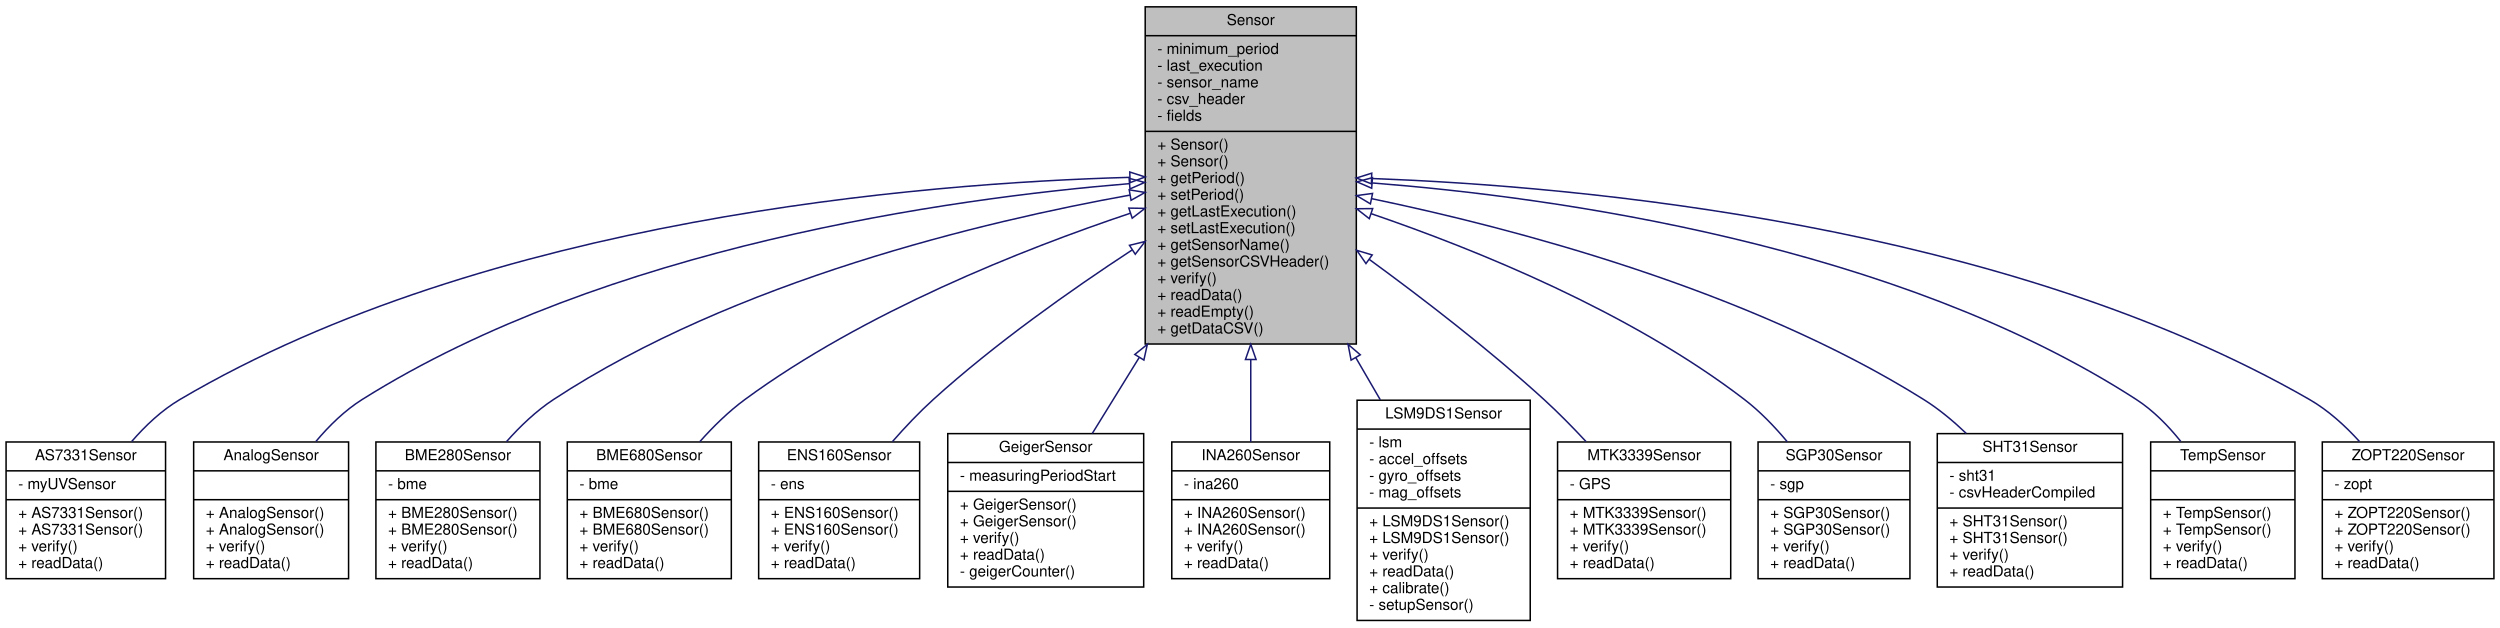
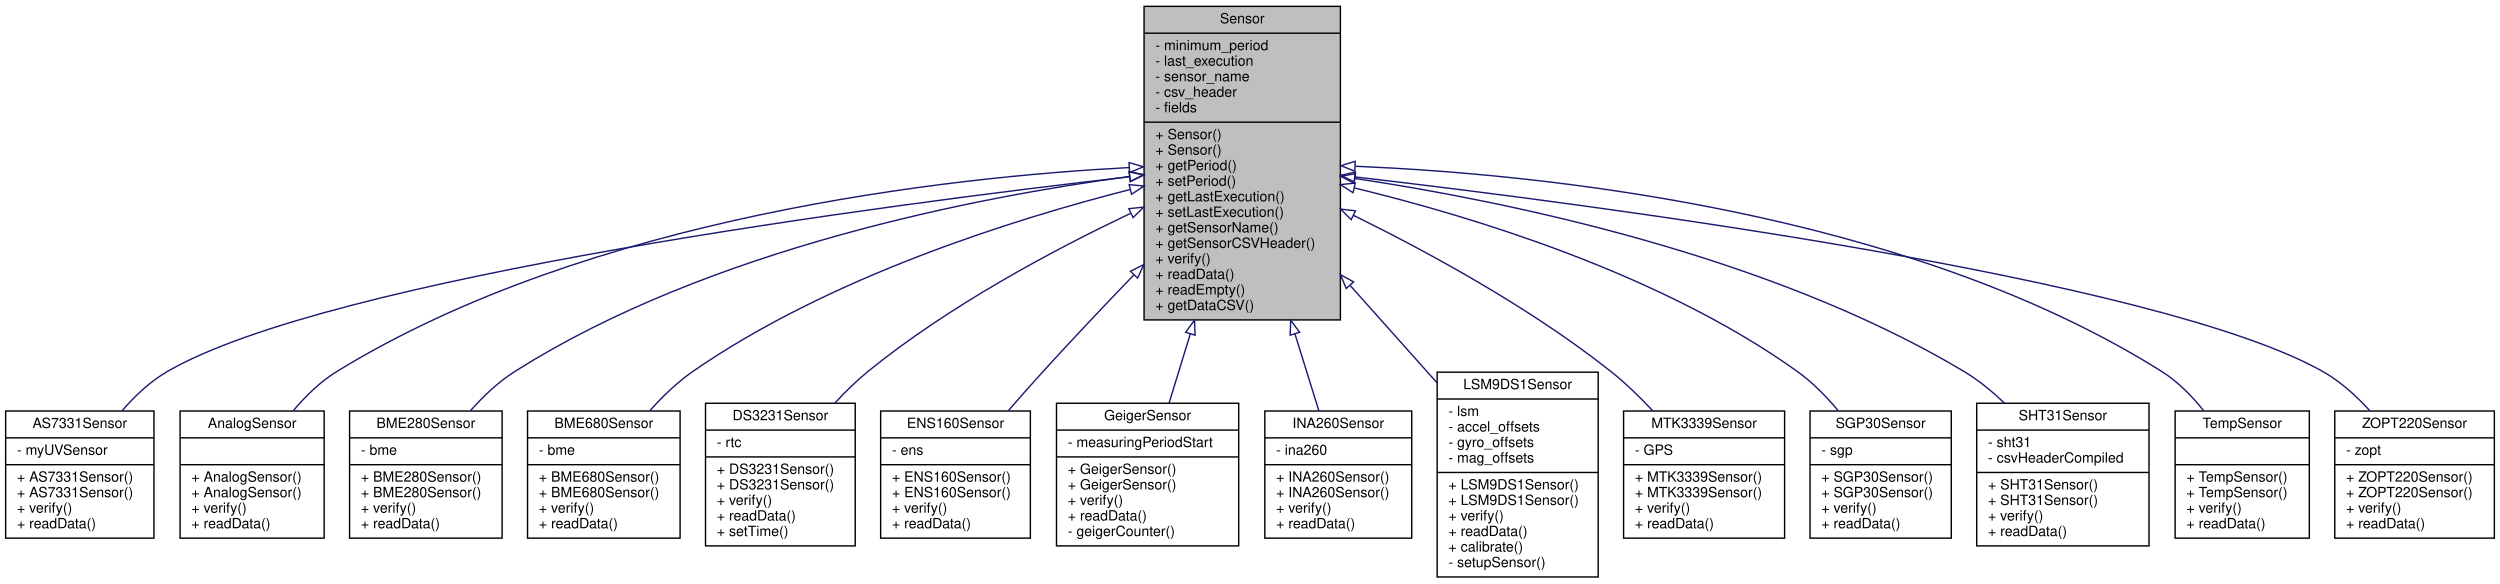
- <svg xmlns="http://www.w3.org/2000/svg" xmlns:xlink="http://www.w3.org/1999/xlink" width="1646pt" height="413pt" viewBox="0.00 0.00 1646.00 413.00">
+ <svg xmlns="http://www.w3.org/2000/svg" xmlns:xlink="http://www.w3.org/1999/xlink" width="1770pt" height="413pt" viewBox="0.00 0.00 1770.00 413.00">
  <g id="graph0" class="graph" transform="scale(1 1) rotate(0) translate(4 409)">
    <g id="node1" class="node">
      <g id="a_node1">
        <a xlink:title="Parent class for sensor objects.">
-           <polygon fill="#bfbfbf" stroke="black" points="750,-182.5 750,-404.5 889,-404.5 889,-182.5 750,-182.5" />
-           <text text-anchor="middle" x="819.5" y="-392.5" font-family="Helvetica,sans-Serif" font-size="10.00">Sensor</text>
-           <polyline fill="none" stroke="black" points="750,-385.5 889,-385.5 " />
-           <text text-anchor="start" x="758" y="-373.5" font-family="Helvetica,sans-Serif" font-size="10.00">- minimum_period</text>
-           <text text-anchor="start" x="758" y="-362.5" font-family="Helvetica,sans-Serif" font-size="10.00">- last_execution</text>
-           <text text-anchor="start" x="758" y="-351.5" font-family="Helvetica,sans-Serif" font-size="10.00">- sensor_name</text>
-           <text text-anchor="start" x="758" y="-340.5" font-family="Helvetica,sans-Serif" font-size="10.00">- csv_header</text>
-           <text text-anchor="start" x="758" y="-329.5" font-family="Helvetica,sans-Serif" font-size="10.00">- fields</text>
-           <polyline fill="none" stroke="black" points="750,-322.5 889,-322.5 " />
-           <text text-anchor="start" x="758" y="-310.5" font-family="Helvetica,sans-Serif" font-size="10.00">+ Sensor()</text>
-           <text text-anchor="start" x="758" y="-299.5" font-family="Helvetica,sans-Serif" font-size="10.00">+ Sensor()</text>
-           <text text-anchor="start" x="758" y="-288.5" font-family="Helvetica,sans-Serif" font-size="10.00">+ getPeriod()</text>
-           <text text-anchor="start" x="758" y="-277.5" font-family="Helvetica,sans-Serif" font-size="10.00">+ setPeriod()</text>
-           <text text-anchor="start" x="758" y="-266.5" font-family="Helvetica,sans-Serif" font-size="10.00">+ getLastExecution()</text>
-           <text text-anchor="start" x="758" y="-255.5" font-family="Helvetica,sans-Serif" font-size="10.00">+ setLastExecution()</text>
-           <text text-anchor="start" x="758" y="-244.5" font-family="Helvetica,sans-Serif" font-size="10.00">+ getSensorName()</text>
-           <text text-anchor="start" x="758" y="-233.5" font-family="Helvetica,sans-Serif" font-size="10.00">+ getSensorCSVHeader()</text>
-           <text text-anchor="start" x="758" y="-222.5" font-family="Helvetica,sans-Serif" font-size="10.00">+ verify()</text>
-           <text text-anchor="start" x="758" y="-211.5" font-family="Helvetica,sans-Serif" font-size="10.00">+ readData()</text>
-           <text text-anchor="start" x="758" y="-200.5" font-family="Helvetica,sans-Serif" font-size="10.00">+ readEmpty()</text>
-           <text text-anchor="start" x="758" y="-189.5" font-family="Helvetica,sans-Serif" font-size="10.00">+ getDataCSV()</text>
+           <polygon fill="#bfbfbf" stroke="black" points="806,-182.5 806,-404.5 945,-404.5 945,-182.5 806,-182.5" />
+           <text text-anchor="middle" x="875.5" y="-392.5" font-family="Helvetica,sans-Serif" font-size="10.00">Sensor</text>
+           <polyline fill="none" stroke="black" points="806,-385.5 945,-385.5 " />
+           <text text-anchor="start" x="814" y="-373.5" font-family="Helvetica,sans-Serif" font-size="10.00">- minimum_period</text>
+           <text text-anchor="start" x="814" y="-362.5" font-family="Helvetica,sans-Serif" font-size="10.00">- last_execution</text>
+           <text text-anchor="start" x="814" y="-351.5" font-family="Helvetica,sans-Serif" font-size="10.00">- sensor_name</text>
+           <text text-anchor="start" x="814" y="-340.5" font-family="Helvetica,sans-Serif" font-size="10.00">- csv_header</text>
+           <text text-anchor="start" x="814" y="-329.5" font-family="Helvetica,sans-Serif" font-size="10.00">- fields</text>
+           <polyline fill="none" stroke="black" points="806,-322.5 945,-322.5 " />
+           <text text-anchor="start" x="814" y="-310.5" font-family="Helvetica,sans-Serif" font-size="10.00">+ Sensor()</text>
+           <text text-anchor="start" x="814" y="-299.5" font-family="Helvetica,sans-Serif" font-size="10.00">+ Sensor()</text>
+           <text text-anchor="start" x="814" y="-288.5" font-family="Helvetica,sans-Serif" font-size="10.00">+ getPeriod()</text>
+           <text text-anchor="start" x="814" y="-277.5" font-family="Helvetica,sans-Serif" font-size="10.00">+ setPeriod()</text>
+           <text text-anchor="start" x="814" y="-266.5" font-family="Helvetica,sans-Serif" font-size="10.00">+ getLastExecution()</text>
+           <text text-anchor="start" x="814" y="-255.5" font-family="Helvetica,sans-Serif" font-size="10.00">+ setLastExecution()</text>
+           <text text-anchor="start" x="814" y="-244.5" font-family="Helvetica,sans-Serif" font-size="10.00">+ getSensorName()</text>
+           <text text-anchor="start" x="814" y="-233.5" font-family="Helvetica,sans-Serif" font-size="10.00">+ getSensorCSVHeader()</text>
+           <text text-anchor="start" x="814" y="-222.5" font-family="Helvetica,sans-Serif" font-size="10.00">+ verify()</text>
+           <text text-anchor="start" x="814" y="-211.5" font-family="Helvetica,sans-Serif" font-size="10.00">+ readData()</text>
+           <text text-anchor="start" x="814" y="-200.5" font-family="Helvetica,sans-Serif" font-size="10.00">+ readEmpty()</text>
+           <text text-anchor="start" x="814" y="-189.5" font-family="Helvetica,sans-Serif" font-size="10.00">+ getDataCSV()</text>
        </a>
      </g>
    </g>
    <g id="node2" class="node">
      <g id="a_node2">
        <a xlink:href="classAS7331Sensor.html" target="_top" xlink:title=" ">
          <polygon fill="none" stroke="black" points="0,-28 0,-118 105,-118 105,-28 0,-28" />
          <text text-anchor="middle" x="52.5" y="-106" font-family="Helvetica,sans-Serif" font-size="10.00">AS7331Sensor</text>
          <polyline fill="none" stroke="black" points="0,-99 105,-99 " />
          <text text-anchor="start" x="8" y="-87" font-family="Helvetica,sans-Serif" font-size="10.00">- myUVSensor</text>
          <polyline fill="none" stroke="black" points="0,-80 105,-80 " />
          <text text-anchor="start" x="8" y="-68" font-family="Helvetica,sans-Serif" font-size="10.00">+ AS7331Sensor()</text>
          <text text-anchor="start" x="8" y="-57" font-family="Helvetica,sans-Serif" font-size="10.00">+ AS7331Sensor()</text>
          <text text-anchor="start" x="8" y="-46" font-family="Helvetica,sans-Serif" font-size="10.00">+ verify()</text>
          <text text-anchor="start" x="8" y="-35" font-family="Helvetica,sans-Serif" font-size="10.00">+ readData()</text>
        </a>
      </g>
    </g>
    <g id="edge1" class="edge">
-       <path fill="none" stroke="midnightblue" d="M739.92,-292.24C602.79,-288.42 317.17,-265.4 114.5,-146 102.56,-138.97 91.78,-128.8 82.69,-118.31" />
-       <polygon fill="none" stroke="midnightblue" points="739.85,-295.74 749.94,-292.49 740.03,-288.74 739.85,-295.74" />
+       <path fill="none" stroke="midnightblue" d="M795.55,-283.83C624.7,-264.25 230.16,-213 114.5,-146 102.37,-138.97 91.46,-128.67 82.29,-118.05" />
+       <polygon fill="none" stroke="midnightblue" points="795.41,-287.34 805.74,-285 796.2,-280.39 795.41,-287.34" />
    </g>
    <g id="node3" class="node">
      <g id="a_node3">
        <a xlink:href="classAnalogSensor.html" target="_top" xlink:title="Implementation of a Sensor for the analog readings.">
          <polygon fill="none" stroke="black" points="123.5,-28 123.5,-118 225.5,-118 225.5,-28 123.5,-28" />
          <text text-anchor="middle" x="174.5" y="-106" font-family="Helvetica,sans-Serif" font-size="10.00">AnalogSensor</text>
          <polyline fill="none" stroke="black" points="123.5,-99 225.5,-99 " />
          <text text-anchor="middle" x="174.5" y="-87" font-family="Helvetica,sans-Serif" font-size="10.00"> </text>
          <polyline fill="none" stroke="black" points="123.5,-80 225.5,-80 " />
          <text text-anchor="start" x="131.5" y="-68" font-family="Helvetica,sans-Serif" font-size="10.00">+ AnalogSensor()</text>
          <text text-anchor="start" x="131.5" y="-57" font-family="Helvetica,sans-Serif" font-size="10.00">+ AnalogSensor()</text>
          <text text-anchor="start" x="131.5" y="-46" font-family="Helvetica,sans-Serif" font-size="10.00">+ verify()</text>
          <text text-anchor="start" x="131.5" y="-35" font-family="Helvetica,sans-Serif" font-size="10.00">+ readData()</text>
        </a>
      </g>
    </g>
    <g id="edge2" class="edge">
-       <path fill="none" stroke="midnightblue" d="M739.56,-288.09C620.91,-278.28 394.96,-246.76 234.5,-146 223.06,-138.82 212.73,-128.72 204,-118.36" />
-       <polygon fill="none" stroke="midnightblue" points="739.41,-291.59 749.66,-288.89 739.97,-284.61 739.41,-291.59" />
+       <path fill="none" stroke="midnightblue" d="M795.44,-290.38C667.73,-283.63 414.02,-256.15 234.5,-146 222.85,-138.85 212.39,-128.64 203.58,-118.15" />
+       <polygon fill="none" stroke="midnightblue" points="795.37,-293.88 805.54,-290.88 795.72,-286.89 795.37,-293.88" />
    </g>
    <g id="node4" class="node">
      <g id="a_node4">
        <a xlink:href="classBME280Sensor.html" target="_top" xlink:title="Implementation of a Sensor for the BME280.">
          <polygon fill="none" stroke="black" points="243.5,-28 243.5,-118 351.5,-118 351.5,-28 243.5,-28" />
          <text text-anchor="middle" x="297.5" y="-106" font-family="Helvetica,sans-Serif" font-size="10.00">BME280Sensor</text>
          <polyline fill="none" stroke="black" points="243.5,-99 351.5,-99 " />
          <text text-anchor="start" x="251.5" y="-87" font-family="Helvetica,sans-Serif" font-size="10.00">- bme</text>
          <polyline fill="none" stroke="black" points="243.5,-80 351.5,-80 " />
          <text text-anchor="start" x="251.5" y="-68" font-family="Helvetica,sans-Serif" font-size="10.00">+ BME280Sensor()</text>
          <text text-anchor="start" x="251.5" y="-57" font-family="Helvetica,sans-Serif" font-size="10.00">+ BME280Sensor()</text>
          <text text-anchor="start" x="251.5" y="-46" font-family="Helvetica,sans-Serif" font-size="10.00">+ verify()</text>
          <text text-anchor="start" x="251.5" y="-35" font-family="Helvetica,sans-Serif" font-size="10.00">+ readData()</text>
        </a>
      </g>
    </g>
    <g id="edge3" class="edge">
-       <path fill="none" stroke="midnightblue" d="M739.95,-280.55C643.7,-263.21 479.74,-224.2 360.5,-146 349.11,-138.53 338.55,-128.46 329.47,-118.22" />
-       <polygon fill="none" stroke="midnightblue" points="739.46,-284.02 749.91,-282.31 740.68,-277.13 739.46,-284.02" />
+       <path fill="none" stroke="midnightblue" d="M795.8,-284.07C689.4,-269.78 498.39,-233.33 360.5,-146 348.85,-138.62 338.14,-128.46 328.97,-118.1" />
+       <polygon fill="none" stroke="midnightblue" points="795.45,-287.55 805.82,-285.38 796.36,-280.61 795.45,-287.55" />
    </g>
    <g id="node5" class="node">
      <g id="a_node5">
        <a xlink:href="classBME680Sensor.html" target="_top" xlink:title="A class to interface with the Adafruit BME680 sensor for environmental data collection.">
          <polygon fill="none" stroke="black" points="369.5,-28 369.5,-118 477.5,-118 477.5,-28 369.5,-28" />
          <text text-anchor="middle" x="423.5" y="-106" font-family="Helvetica,sans-Serif" font-size="10.00">BME680Sensor</text>
          <polyline fill="none" stroke="black" points="369.5,-99 477.5,-99 " />
          <text text-anchor="start" x="377.5" y="-87" font-family="Helvetica,sans-Serif" font-size="10.00">- bme</text>
          <polyline fill="none" stroke="black" points="369.5,-80 477.5,-80 " />
          <text text-anchor="start" x="377.5" y="-68" font-family="Helvetica,sans-Serif" font-size="10.00">+ BME680Sensor()</text>
          <text text-anchor="start" x="377.5" y="-57" font-family="Helvetica,sans-Serif" font-size="10.00">+ BME680Sensor()</text>
          <text text-anchor="start" x="377.5" y="-46" font-family="Helvetica,sans-Serif" font-size="10.00">+ verify()</text>
          <text text-anchor="start" x="377.5" y="-35" font-family="Helvetica,sans-Serif" font-size="10.00">+ readData()</text>
        </a>
      </g>
    </g>
    <g id="edge4" class="edge">
-       <path fill="none" stroke="midnightblue" d="M740.05,-268.57C669.17,-244.76 564.79,-203.47 486.5,-146 475.79,-138.14 465.62,-128.16 456.7,-118.15" />
-       <polygon fill="none" stroke="midnightblue" points="739.23,-271.98 749.83,-271.81 741.44,-265.34 739.23,-271.98" />
+       <path fill="none" stroke="midnightblue" d="M796.15,-274.84C713.48,-253.77 582.82,-212.76 486.5,-146 475.44,-138.34 465.08,-128.31 456.07,-118.19" />
+       <polygon fill="none" stroke="midnightblue" points="795.43,-278.27 805.99,-277.31 797.14,-271.48 795.43,-278.27" />
    </g>
    <g id="node6" class="node">
      <g id="a_node6">
-         <a xlink:href="classENS160Sensor.html" target="_top" xlink:title="Implementation of a Sensor for the ENS160.">
-           <polygon fill="none" stroke="black" points="495.5,-28 495.5,-118 601.5,-118 601.5,-28 495.5,-28" />
-           <text text-anchor="middle" x="548.5" y="-106" font-family="Helvetica,sans-Serif" font-size="10.00">ENS160Sensor</text>
-           <polyline fill="none" stroke="black" points="495.5,-99 601.5,-99 " />
-           <text text-anchor="start" x="503.5" y="-87" font-family="Helvetica,sans-Serif" font-size="10.00">- ens</text>
-           <polyline fill="none" stroke="black" points="495.5,-80 601.5,-80 " />
-           <text text-anchor="start" x="503.5" y="-68" font-family="Helvetica,sans-Serif" font-size="10.00">+ ENS160Sensor()</text>
-           <text text-anchor="start" x="503.5" y="-57" font-family="Helvetica,sans-Serif" font-size="10.00">+ ENS160Sensor()</text>
-           <text text-anchor="start" x="503.5" y="-46" font-family="Helvetica,sans-Serif" font-size="10.00">+ verify()</text>
-           <text text-anchor="start" x="503.5" y="-35" font-family="Helvetica,sans-Serif" font-size="10.00">+ readData()</text>
+         <a xlink:href="classDS3231Sensor.html" target="_top" xlink:title=" ">
+           <polygon fill="none" stroke="black" points="495.5,-22.5 495.5,-123.5 601.5,-123.5 601.5,-22.5 495.5,-22.5" />
+           <text text-anchor="middle" x="548.5" y="-111.5" font-family="Helvetica,sans-Serif" font-size="10.00">DS3231Sensor</text>
+           <polyline fill="none" stroke="black" points="495.5,-104.5 601.5,-104.5 " />
+           <text text-anchor="start" x="503.5" y="-92.5" font-family="Helvetica,sans-Serif" font-size="10.00">- rtc</text>
+           <polyline fill="none" stroke="black" points="495.5,-85.5 601.5,-85.5 " />
+           <text text-anchor="start" x="503.5" y="-73.5" font-family="Helvetica,sans-Serif" font-size="10.00">+ DS3231Sensor()</text>
+           <text text-anchor="start" x="503.5" y="-62.5" font-family="Helvetica,sans-Serif" font-size="10.00">+ DS3231Sensor()</text>
+           <text text-anchor="start" x="503.5" y="-51.5" font-family="Helvetica,sans-Serif" font-size="10.00">+ verify()</text>
+           <text text-anchor="start" x="503.5" y="-40.5" font-family="Helvetica,sans-Serif" font-size="10.00">+ readData()</text>
+           <text text-anchor="start" x="503.5" y="-29.5" font-family="Helvetica,sans-Serif" font-size="10.00">+ setTime()</text>
        </a>
      </g>
    </g>
    <g id="edge5" class="edge">
-       <path fill="none" stroke="midnightblue" d="M741.37,-244.42C700.55,-217.69 650.83,-182.51 610.5,-146 601.21,-137.59 591.96,-127.82 583.57,-118.25" />
-       <polygon fill="none" stroke="midnightblue" points="739.65,-247.48 749.94,-250 743.46,-241.61 739.65,-247.48" />
+       <path fill="none" stroke="midnightblue" d="M796.37,-257.93C741.16,-231.69 667.48,-192.31 610.5,-146 602.31,-139.34 594.34,-131.51 586.99,-123.51" />
+       <polygon fill="none" stroke="midnightblue" points="795.22,-261.25 805.76,-262.35 798.2,-254.92 795.22,-261.25" />
    </g>
    <g id="node7" class="node">
      <g id="a_node7">
-         <a xlink:href="classGeigerSensor.html" target="_top" xlink:title="A class for interfacing with a Geiger counter sensor.">
-           <polygon fill="none" stroke="black" points="620,-22.5 620,-123.5 749,-123.5 749,-22.5 620,-22.5" />
-           <text text-anchor="middle" x="684.5" y="-111.5" font-family="Helvetica,sans-Serif" font-size="10.00">GeigerSensor</text>
-           <polyline fill="none" stroke="black" points="620,-104.5 749,-104.5 " />
-           <text text-anchor="start" x="628" y="-92.5" font-family="Helvetica,sans-Serif" font-size="10.00">- measuringPeriodStart</text>
-           <polyline fill="none" stroke="black" points="620,-85.5 749,-85.5 " />
-           <text text-anchor="start" x="628" y="-73.5" font-family="Helvetica,sans-Serif" font-size="10.00">+ GeigerSensor()</text>
-           <text text-anchor="start" x="628" y="-62.5" font-family="Helvetica,sans-Serif" font-size="10.00">+ GeigerSensor()</text>
-           <text text-anchor="start" x="628" y="-51.5" font-family="Helvetica,sans-Serif" font-size="10.00">+ verify()</text>
-           <text text-anchor="start" x="628" y="-40.5" font-family="Helvetica,sans-Serif" font-size="10.00">+ readData()</text>
-           <text text-anchor="start" x="628" y="-29.5" font-family="Helvetica,sans-Serif" font-size="10.00">- geigerCounter()</text>
+         <a xlink:href="classENS160Sensor.html" target="_top" xlink:title="Implementation of a Sensor for the ENS160.">
+           <polygon fill="none" stroke="black" points="619.5,-28 619.5,-118 725.5,-118 725.5,-28 619.5,-28" />
+           <text text-anchor="middle" x="672.5" y="-106" font-family="Helvetica,sans-Serif" font-size="10.00">ENS160Sensor</text>
+           <polyline fill="none" stroke="black" points="619.5,-99 725.5,-99 " />
+           <text text-anchor="start" x="627.5" y="-87" font-family="Helvetica,sans-Serif" font-size="10.00">- ens</text>
+           <polyline fill="none" stroke="black" points="619.5,-80 725.5,-80 " />
+           <text text-anchor="start" x="627.5" y="-68" font-family="Helvetica,sans-Serif" font-size="10.00">+ ENS160Sensor()</text>
+           <text text-anchor="start" x="627.5" y="-57" font-family="Helvetica,sans-Serif" font-size="10.00">+ ENS160Sensor()</text>
+           <text text-anchor="start" x="627.5" y="-46" font-family="Helvetica,sans-Serif" font-size="10.00">+ verify()</text>
+           <text text-anchor="start" x="627.5" y="-35" font-family="Helvetica,sans-Serif" font-size="10.00">+ readData()</text>
        </a>
      </g>
    </g>
    <g id="edge6" class="edge">
-       <path fill="none" stroke="midnightblue" d="M746.05,-173.62C735.16,-156 724.48,-138.71 715.16,-123.62" />
-       <polygon fill="none" stroke="midnightblue" points="743.17,-175.62 751.41,-182.29 749.13,-171.94 743.17,-175.62" />
+       <path fill="none" stroke="midnightblue" d="M798.77,-214.38C777.69,-192.49 755,-168.51 734.5,-146 726.39,-137.1 717.87,-127.42 709.82,-118.13" />
+       <polygon fill="none" stroke="midnightblue" points="796.39,-216.95 805.85,-221.72 801.43,-212.09 796.39,-216.95" />
    </g>
    <g id="node8" class="node">
      <g id="a_node8">
-         <a xlink:href="classINA260Sensor.html" target="_top" xlink:title="A class to interface with the Adafruit INA260 sensor for current, voltage, and power measurements.">
-           <polygon fill="none" stroke="black" points="767.5,-28 767.5,-118 871.5,-118 871.5,-28 767.5,-28" />
-           <text text-anchor="middle" x="819.5" y="-106" font-family="Helvetica,sans-Serif" font-size="10.00">INA260Sensor</text>
-           <polyline fill="none" stroke="black" points="767.5,-99 871.5,-99 " />
-           <text text-anchor="start" x="775.5" y="-87" font-family="Helvetica,sans-Serif" font-size="10.00">- ina260</text>
-           <polyline fill="none" stroke="black" points="767.5,-80 871.5,-80 " />
-           <text text-anchor="start" x="775.5" y="-68" font-family="Helvetica,sans-Serif" font-size="10.00">+ INA260Sensor()</text>
-           <text text-anchor="start" x="775.5" y="-57" font-family="Helvetica,sans-Serif" font-size="10.00">+ INA260Sensor()</text>
-           <text text-anchor="start" x="775.5" y="-46" font-family="Helvetica,sans-Serif" font-size="10.00">+ verify()</text>
-           <text text-anchor="start" x="775.5" y="-35" font-family="Helvetica,sans-Serif" font-size="10.00">+ readData()</text>
+         <a xlink:href="classGeigerSensor.html" target="_top" xlink:title="A class for interfacing with a Geiger counter sensor.">
+           <polygon fill="none" stroke="black" points="744,-22.5 744,-123.5 873,-123.5 873,-22.5 744,-22.5" />
+           <text text-anchor="middle" x="808.5" y="-111.5" font-family="Helvetica,sans-Serif" font-size="10.00">GeigerSensor</text>
+           <polyline fill="none" stroke="black" points="744,-104.5 873,-104.5 " />
+           <text text-anchor="start" x="752" y="-92.5" font-family="Helvetica,sans-Serif" font-size="10.00">- measuringPeriodStart</text>
+           <polyline fill="none" stroke="black" points="744,-85.5 873,-85.5 " />
+           <text text-anchor="start" x="752" y="-73.5" font-family="Helvetica,sans-Serif" font-size="10.00">+ GeigerSensor()</text>
+           <text text-anchor="start" x="752" y="-62.5" font-family="Helvetica,sans-Serif" font-size="10.00">+ GeigerSensor()</text>
+           <text text-anchor="start" x="752" y="-51.5" font-family="Helvetica,sans-Serif" font-size="10.00">+ verify()</text>
+           <text text-anchor="start" x="752" y="-40.5" font-family="Helvetica,sans-Serif" font-size="10.00">+ readData()</text>
+           <text text-anchor="start" x="752" y="-29.5" font-family="Helvetica,sans-Serif" font-size="10.00">- geigerCounter()</text>
        </a>
      </g>
    </g>
    <g id="edge7" class="edge">
-       <path fill="none" stroke="midnightblue" d="M819.5,-172.15C819.5,-152.82 819.5,-133.96 819.5,-118.02" />
-       <polygon fill="none" stroke="midnightblue" points="816,-172.29 819.5,-182.29 823,-172.29 816,-172.29" />
+       <path fill="none" stroke="midnightblue" d="M838.75,-172.66C833.45,-155.37 828.26,-138.44 823.71,-123.62" />
+       <polygon fill="none" stroke="midnightblue" points="835.43,-173.76 841.71,-182.29 842.12,-171.7 835.43,-173.76" />
    </g>
    <g id="node9" class="node">
      <g id="a_node9">
-         <a xlink:href="classLSM9DS1Sensor.html" target="_top" xlink:title="Implementation of the Sensor class for the LSM9DS1 (9-axis IMU)">
-           <polygon fill="none" stroke="black" points="889.5,-0.5 889.5,-145.5 1003.5,-145.5 1003.5,-0.5 889.5,-0.5" />
-           <text text-anchor="middle" x="946.5" y="-133.5" font-family="Helvetica,sans-Serif" font-size="10.00">LSM9DS1Sensor</text>
-           <polyline fill="none" stroke="black" points="889.5,-126.5 1003.5,-126.5 " />
-           <text text-anchor="start" x="897.5" y="-114.5" font-family="Helvetica,sans-Serif" font-size="10.00">- lsm</text>
-           <text text-anchor="start" x="897.5" y="-103.5" font-family="Helvetica,sans-Serif" font-size="10.00">- accel_offsets</text>
-           <text text-anchor="start" x="897.5" y="-92.5" font-family="Helvetica,sans-Serif" font-size="10.00">- gyro_offsets</text>
-           <text text-anchor="start" x="897.5" y="-81.5" font-family="Helvetica,sans-Serif" font-size="10.00">- mag_offsets</text>
-           <polyline fill="none" stroke="black" points="889.5,-74.5 1003.5,-74.5 " />
-           <text text-anchor="start" x="897.5" y="-62.5" font-family="Helvetica,sans-Serif" font-size="10.00">+ LSM9DS1Sensor()</text>
-           <text text-anchor="start" x="897.5" y="-51.5" font-family="Helvetica,sans-Serif" font-size="10.00">+ LSM9DS1Sensor()</text>
-           <text text-anchor="start" x="897.5" y="-40.5" font-family="Helvetica,sans-Serif" font-size="10.00">+ verify()</text>
-           <text text-anchor="start" x="897.5" y="-29.5" font-family="Helvetica,sans-Serif" font-size="10.00">+ readData()</text>
-           <text text-anchor="start" x="897.5" y="-18.5" font-family="Helvetica,sans-Serif" font-size="10.00">+ calibrate()</text>
-           <text text-anchor="start" x="897.5" y="-7.5" font-family="Helvetica,sans-Serif" font-size="10.00">- setupSensor()</text>
+         <a xlink:href="classINA260Sensor.html" target="_top" xlink:title="A class to interface with the Adafruit INA260 sensor for current, voltage, and power measurements.">
+           <polygon fill="none" stroke="black" points="891.5,-28 891.5,-118 995.5,-118 995.5,-28 891.5,-28" />
+           <text text-anchor="middle" x="943.5" y="-106" font-family="Helvetica,sans-Serif" font-size="10.00">INA260Sensor</text>
+           <polyline fill="none" stroke="black" points="891.5,-99 995.5,-99 " />
+           <text text-anchor="start" x="899.5" y="-87" font-family="Helvetica,sans-Serif" font-size="10.00">- ina260</text>
+           <polyline fill="none" stroke="black" points="891.5,-80 995.5,-80 " />
+           <text text-anchor="start" x="899.5" y="-68" font-family="Helvetica,sans-Serif" font-size="10.00">+ INA260Sensor()</text>
+           <text text-anchor="start" x="899.5" y="-57" font-family="Helvetica,sans-Serif" font-size="10.00">+ INA260Sensor()</text>
+           <text text-anchor="start" x="899.5" y="-46" font-family="Helvetica,sans-Serif" font-size="10.00">+ verify()</text>
+           <text text-anchor="start" x="899.5" y="-35" font-family="Helvetica,sans-Serif" font-size="10.00">+ readData()</text>
        </a>
      </g>
    </g>
    <g id="edge8" class="edge">
-       <path fill="none" stroke="midnightblue" d="M888.62,-173.58C894.13,-164.11 899.57,-154.74 904.79,-145.75" />
-       <polygon fill="none" stroke="midnightblue" points="885.56,-171.89 883.56,-182.29 891.61,-175.4 885.56,-171.89" />
+       <path fill="none" stroke="midnightblue" d="M912.79,-172.68C918.86,-153.17 924.79,-134.11 929.8,-118.02" />
+       <polygon fill="none" stroke="midnightblue" points="909.43,-171.7 909.8,-182.29 916.11,-173.78 909.43,-171.7" />
    </g>
    <g id="node10" class="node">
      <g id="a_node10">
-         <a xlink:href="classMTK3339Sensor.html" target="_top" xlink:title="Implementation of the Adafruit MTK3339 GPS sensor.">
-           <polygon fill="none" stroke="black" points="1021.5,-28 1021.5,-118 1135.5,-118 1135.5,-28 1021.5,-28" />
-           <text text-anchor="middle" x="1078.5" y="-106" font-family="Helvetica,sans-Serif" font-size="10.00">MTK3339Sensor</text>
-           <polyline fill="none" stroke="black" points="1021.5,-99 1135.5,-99 " />
-           <text text-anchor="start" x="1029.5" y="-87" font-family="Helvetica,sans-Serif" font-size="10.00">- GPS</text>
-           <polyline fill="none" stroke="black" points="1021.5,-80 1135.5,-80 " />
-           <text text-anchor="start" x="1029.5" y="-68" font-family="Helvetica,sans-Serif" font-size="10.00">+ MTK3339Sensor()</text>
-           <text text-anchor="start" x="1029.5" y="-57" font-family="Helvetica,sans-Serif" font-size="10.00">+ MTK3339Sensor()</text>
-           <text text-anchor="start" x="1029.5" y="-46" font-family="Helvetica,sans-Serif" font-size="10.00">+ verify()</text>
-           <text text-anchor="start" x="1029.5" y="-35" font-family="Helvetica,sans-Serif" font-size="10.00">+ readData()</text>
+         <a xlink:href="classLSM9DS1Sensor.html" target="_top" xlink:title="Implementation of the Sensor class for the LSM9DS1 (9-axis IMU)">
+           <polygon fill="none" stroke="black" points="1013.5,-0.5 1013.5,-145.5 1127.5,-145.5 1127.5,-0.5 1013.5,-0.5" />
+           <text text-anchor="middle" x="1070.5" y="-133.5" font-family="Helvetica,sans-Serif" font-size="10.00">LSM9DS1Sensor</text>
+           <polyline fill="none" stroke="black" points="1013.5,-126.5 1127.5,-126.5 " />
+           <text text-anchor="start" x="1021.5" y="-114.5" font-family="Helvetica,sans-Serif" font-size="10.00">- lsm</text>
+           <text text-anchor="start" x="1021.5" y="-103.5" font-family="Helvetica,sans-Serif" font-size="10.00">- accel_offsets</text>
+           <text text-anchor="start" x="1021.5" y="-92.5" font-family="Helvetica,sans-Serif" font-size="10.00">- gyro_offsets</text>
+           <text text-anchor="start" x="1021.5" y="-81.5" font-family="Helvetica,sans-Serif" font-size="10.00">- mag_offsets</text>
+           <polyline fill="none" stroke="black" points="1013.5,-74.5 1127.5,-74.5 " />
+           <text text-anchor="start" x="1021.5" y="-62.5" font-family="Helvetica,sans-Serif" font-size="10.00">+ LSM9DS1Sensor()</text>
+           <text text-anchor="start" x="1021.5" y="-51.5" font-family="Helvetica,sans-Serif" font-size="10.00">+ LSM9DS1Sensor()</text>
+           <text text-anchor="start" x="1021.5" y="-40.5" font-family="Helvetica,sans-Serif" font-size="10.00">+ verify()</text>
+           <text text-anchor="start" x="1021.5" y="-29.5" font-family="Helvetica,sans-Serif" font-size="10.00">+ readData()</text>
+           <text text-anchor="start" x="1021.5" y="-18.5" font-family="Helvetica,sans-Serif" font-size="10.00">+ calibrate()</text>
+           <text text-anchor="start" x="1021.5" y="-7.5" font-family="Helvetica,sans-Serif" font-size="10.00">- setupSensor()</text>
        </a>
      </g>
    </g>
    <g id="edge9" class="edge">
-       <path fill="none" stroke="midnightblue" d="M897.41,-238.3C933.61,-211.89 976.51,-178.8 1012.5,-146 1021.9,-137.43 1031.46,-127.71 1040.27,-118.23" />
-       <polygon fill="none" stroke="midnightblue" points="895.35,-235.47 889.32,-244.17 899.46,-241.13 895.35,-235.47" />
+       <path fill="none" stroke="midnightblue" d="M951.97,-206.82C972.45,-183.86 994.24,-159.45 1013.48,-137.89" />
+       <polygon fill="none" stroke="midnightblue" points="949.12,-204.75 945.07,-214.54 954.34,-209.41 949.12,-204.75" />
    </g>
    <g id="node11" class="node">
      <g id="a_node11">
-         <a xlink:href="classSGP30Sensor.html" target="_top" xlink:title="Implementation of a Sensor for the SGP Air Quality sensor.">
-           <polygon fill="none" stroke="black" points="1153.5,-28 1153.5,-118 1253.5,-118 1253.5,-28 1153.5,-28" />
-           <text text-anchor="middle" x="1203.5" y="-106" font-family="Helvetica,sans-Serif" font-size="10.00">SGP30Sensor</text>
-           <polyline fill="none" stroke="black" points="1153.5,-99 1253.5,-99 " />
-           <text text-anchor="start" x="1161.5" y="-87" font-family="Helvetica,sans-Serif" font-size="10.00">- sgp</text>
-           <polyline fill="none" stroke="black" points="1153.5,-80 1253.5,-80 " />
-           <text text-anchor="start" x="1161.5" y="-68" font-family="Helvetica,sans-Serif" font-size="10.00">+ SGP30Sensor()</text>
-           <text text-anchor="start" x="1161.5" y="-57" font-family="Helvetica,sans-Serif" font-size="10.00">+ SGP30Sensor()</text>
-           <text text-anchor="start" x="1161.5" y="-46" font-family="Helvetica,sans-Serif" font-size="10.00">+ verify()</text>
-           <text text-anchor="start" x="1161.5" y="-35" font-family="Helvetica,sans-Serif" font-size="10.00">+ readData()</text>
+         <a xlink:href="classMTK3339Sensor.html" target="_top" xlink:title="Implementation of the Adafruit MTK3339 GPS sensor.">
+           <polygon fill="none" stroke="black" points="1145.5,-28 1145.5,-118 1259.5,-118 1259.5,-28 1145.5,-28" />
+           <text text-anchor="middle" x="1202.5" y="-106" font-family="Helvetica,sans-Serif" font-size="10.00">MTK3339Sensor</text>
+           <polyline fill="none" stroke="black" points="1145.5,-99 1259.5,-99 " />
+           <text text-anchor="start" x="1153.5" y="-87" font-family="Helvetica,sans-Serif" font-size="10.00">- GPS</text>
+           <polyline fill="none" stroke="black" points="1145.5,-80 1259.5,-80 " />
+           <text text-anchor="start" x="1153.5" y="-68" font-family="Helvetica,sans-Serif" font-size="10.00">+ MTK3339Sensor()</text>
+           <text text-anchor="start" x="1153.5" y="-57" font-family="Helvetica,sans-Serif" font-size="10.00">+ MTK3339Sensor()</text>
+           <text text-anchor="start" x="1153.5" y="-46" font-family="Helvetica,sans-Serif" font-size="10.00">+ verify()</text>
+           <text text-anchor="start" x="1153.5" y="-35" font-family="Helvetica,sans-Serif" font-size="10.00">+ readData()</text>
        </a>
      </g>
    </g>
    <g id="edge10" class="edge">
-       <path fill="none" stroke="midnightblue" d="M898.75,-268.32C968.18,-244.58 1069.43,-203.53 1144.5,-146 1154.76,-138.14 1164.37,-128.16 1172.73,-118.15" />
-       <polygon fill="none" stroke="midnightblue" points="897.53,-265.04 889.17,-271.56 899.77,-271.67 897.53,-265.04" />
+       <path fill="none" stroke="midnightblue" d="M954.35,-256.49C1008.34,-229.91 1080.1,-190.7 1136.5,-146 1146.87,-137.78 1157.04,-127.89 1166.18,-118.11" />
+       <polygon fill="none" stroke="midnightblue" points="952.61,-253.44 945.16,-260.97 955.68,-259.73 952.61,-253.44" />
    </g>
    <g id="node12" class="node">
      <g id="a_node12">
-         <a xlink:href="classSHT31Sensor.html" target="_top" xlink:title="Interfaces with SHT31 Sensor to collect temperature and humidity data.">
-           <polygon fill="none" stroke="black" points="1271.5,-22.5 1271.5,-123.5 1393.5,-123.5 1393.5,-22.5 1271.5,-22.5" />
-           <text text-anchor="middle" x="1332.5" y="-111.5" font-family="Helvetica,sans-Serif" font-size="10.00">SHT31Sensor</text>
-           <polyline fill="none" stroke="black" points="1271.5,-104.5 1393.5,-104.5 " />
-           <text text-anchor="start" x="1279.5" y="-92.5" font-family="Helvetica,sans-Serif" font-size="10.00">- sht31</text>
-           <text text-anchor="start" x="1279.5" y="-81.5" font-family="Helvetica,sans-Serif" font-size="10.00">- csvHeaderCompiled</text>
-           <polyline fill="none" stroke="black" points="1271.5,-74.5 1393.5,-74.5 " />
-           <text text-anchor="start" x="1279.5" y="-62.5" font-family="Helvetica,sans-Serif" font-size="10.00">+ SHT31Sensor()</text>
-           <text text-anchor="start" x="1279.5" y="-51.5" font-family="Helvetica,sans-Serif" font-size="10.00">+ SHT31Sensor()</text>
-           <text text-anchor="start" x="1279.5" y="-40.5" font-family="Helvetica,sans-Serif" font-size="10.00">+ verify()</text>
-           <text text-anchor="start" x="1279.5" y="-29.5" font-family="Helvetica,sans-Serif" font-size="10.00">+ readData()</text>
+         <a xlink:href="classSGP30Sensor.html" target="_top" xlink:title="Implementation of a Sensor for the SGP Air Quality sensor.">
+           <polygon fill="none" stroke="black" points="1277.5,-28 1277.5,-118 1377.5,-118 1377.5,-28 1277.5,-28" />
+           <text text-anchor="middle" x="1327.5" y="-106" font-family="Helvetica,sans-Serif" font-size="10.00">SGP30Sensor</text>
+           <polyline fill="none" stroke="black" points="1277.5,-99 1377.5,-99 " />
+           <text text-anchor="start" x="1285.5" y="-87" font-family="Helvetica,sans-Serif" font-size="10.00">- sgp</text>
+           <polyline fill="none" stroke="black" points="1277.5,-80 1377.5,-80 " />
+           <text text-anchor="start" x="1285.5" y="-68" font-family="Helvetica,sans-Serif" font-size="10.00">+ SGP30Sensor()</text>
+           <text text-anchor="start" x="1285.5" y="-57" font-family="Helvetica,sans-Serif" font-size="10.00">+ SGP30Sensor()</text>
+           <text text-anchor="start" x="1285.5" y="-46" font-family="Helvetica,sans-Serif" font-size="10.00">+ verify()</text>
+           <text text-anchor="start" x="1285.5" y="-35" font-family="Helvetica,sans-Serif" font-size="10.00">+ readData()</text>
        </a>
      </g>
    </g>
    <g id="edge11" class="edge">
-       <path fill="none" stroke="midnightblue" d="M899.06,-278.2C991.74,-258.92 1146.9,-218.38 1262.5,-146 1272.4,-139.8 1281.91,-131.92 1290.56,-123.65" />
-       <polygon fill="none" stroke="midnightblue" points="898.28,-274.78 889.18,-280.22 899.68,-281.64 898.28,-274.78" />
+       <path fill="none" stroke="midnightblue" d="M955,-275.91C1038.82,-255.6 1171.87,-215.07 1268.5,-146 1279.15,-138.39 1288.97,-128.38 1297.41,-118.27" />
+       <polygon fill="none" stroke="midnightblue" points="953.94,-272.57 945.03,-278.29 955.57,-279.38 953.94,-272.57" />
    </g>
    <g id="node13" class="node">
      <g id="a_node13">
-         <a xlink:href="classTempSensor.html" target="_top" xlink:title="Implementation of a Sensor for the onboard temperature sensor.">
-           <polygon fill="none" stroke="black" points="1412,-28 1412,-118 1507,-118 1507,-28 1412,-28" />
-           <text text-anchor="middle" x="1459.5" y="-106" font-family="Helvetica,sans-Serif" font-size="10.00">TempSensor</text>
-           <polyline fill="none" stroke="black" points="1412,-99 1507,-99 " />
-           <text text-anchor="middle" x="1459.5" y="-87" font-family="Helvetica,sans-Serif" font-size="10.00"> </text>
-           <polyline fill="none" stroke="black" points="1412,-80 1507,-80 " />
-           <text text-anchor="start" x="1420" y="-68" font-family="Helvetica,sans-Serif" font-size="10.00">+ TempSensor()</text>
-           <text text-anchor="start" x="1420" y="-57" font-family="Helvetica,sans-Serif" font-size="10.00">+ TempSensor()</text>
-           <text text-anchor="start" x="1420" y="-46" font-family="Helvetica,sans-Serif" font-size="10.00">+ verify()</text>
-           <text text-anchor="start" x="1420" y="-35" font-family="Helvetica,sans-Serif" font-size="10.00">+ readData()</text>
+         <a xlink:href="classSHT31Sensor.html" target="_top" xlink:title="Interfaces with SHT31 Sensor to collect temperature and humidity data.">
+           <polygon fill="none" stroke="black" points="1395.5,-22.5 1395.5,-123.5 1517.5,-123.5 1517.5,-22.5 1395.5,-22.5" />
+           <text text-anchor="middle" x="1456.5" y="-111.5" font-family="Helvetica,sans-Serif" font-size="10.00">SHT31Sensor</text>
+           <polyline fill="none" stroke="black" points="1395.5,-104.5 1517.5,-104.5 " />
+           <text text-anchor="start" x="1403.5" y="-92.5" font-family="Helvetica,sans-Serif" font-size="10.00">- sht31</text>
+           <text text-anchor="start" x="1403.5" y="-81.5" font-family="Helvetica,sans-Serif" font-size="10.00">- csvHeaderCompiled</text>
+           <polyline fill="none" stroke="black" points="1395.5,-74.5 1517.5,-74.5 " />
+           <text text-anchor="start" x="1403.5" y="-62.5" font-family="Helvetica,sans-Serif" font-size="10.00">+ SHT31Sensor()</text>
+           <text text-anchor="start" x="1403.5" y="-51.5" font-family="Helvetica,sans-Serif" font-size="10.00">+ SHT31Sensor()</text>
+           <text text-anchor="start" x="1403.5" y="-40.5" font-family="Helvetica,sans-Serif" font-size="10.00">+ verify()</text>
+           <text text-anchor="start" x="1403.5" y="-29.5" font-family="Helvetica,sans-Serif" font-size="10.00">+ readData()</text>
        </a>
      </g>
    </g>
    <g id="edge12" class="edge">
-       <path fill="none" stroke="midnightblue" d="M899.49,-288.54C1018.16,-279.29 1243.87,-248.5 1402.5,-146 1413.61,-138.82 1423.51,-128.73 1431.82,-118.36" />
-       <polygon fill="none" stroke="midnightblue" points="899.11,-285.06 889.4,-289.29 899.63,-292.04 899.11,-285.06" />
+       <path fill="none" stroke="midnightblue" d="M955.23,-282.66C1060.32,-266.89 1248.03,-228.88 1386.5,-146 1396.67,-139.91 1406.38,-131.98 1415.15,-123.61" />
+       <polygon fill="none" stroke="midnightblue" points="954.71,-279.19 945.33,-284.11 955.73,-286.12 954.71,-279.19" />
    </g>
    <g id="node14" class="node">
      <g id="a_node14">
+         <a xlink:href="classTempSensor.html" target="_top" xlink:title="Implementation of a Sensor for the onboard temperature sensor.">
+           <polygon fill="none" stroke="black" points="1536,-28 1536,-118 1631,-118 1631,-28 1536,-28" />
+           <text text-anchor="middle" x="1583.5" y="-106" font-family="Helvetica,sans-Serif" font-size="10.00">TempSensor</text>
+           <polyline fill="none" stroke="black" points="1536,-99 1631,-99 " />
+           <text text-anchor="middle" x="1583.5" y="-87" font-family="Helvetica,sans-Serif" font-size="10.00"> </text>
+           <polyline fill="none" stroke="black" points="1536,-80 1631,-80 " />
+           <text text-anchor="start" x="1544" y="-68" font-family="Helvetica,sans-Serif" font-size="10.00">+ TempSensor()</text>
+           <text text-anchor="start" x="1544" y="-57" font-family="Helvetica,sans-Serif" font-size="10.00">+ TempSensor()</text>
+           <text text-anchor="start" x="1544" y="-46" font-family="Helvetica,sans-Serif" font-size="10.00">+ verify()</text>
+           <text text-anchor="start" x="1544" y="-35" font-family="Helvetica,sans-Serif" font-size="10.00">+ readData()</text>
+         </a>
+       </g>
+     </g>
+     <g id="edge13" class="edge">
+       <path fill="none" stroke="midnightblue" d="M955.59,-291.29C1085.23,-285.85 1344.83,-260.21 1526.5,-146 1537.84,-138.87 1547.87,-128.67 1556.24,-118.18" />
+       <polygon fill="none" stroke="midnightblue" points="955.2,-287.8 945.35,-291.69 955.47,-294.79 955.2,-287.8" />
+     </g>
+     <g id="node15" class="node">
+       <g id="a_node15">
        <a xlink:href="classZOPT220Sensor.html" target="_top" xlink:title="A class to interface with the ZOPT220x UV and ambient light sensor.">
-           <polygon fill="none" stroke="black" points="1525,-28 1525,-118 1638,-118 1638,-28 1525,-28" />
-           <text text-anchor="middle" x="1581.5" y="-106" font-family="Helvetica,sans-Serif" font-size="10.00">ZOPT220Sensor</text>
-           <polyline fill="none" stroke="black" points="1525,-99 1638,-99 " />
-           <text text-anchor="start" x="1533" y="-87" font-family="Helvetica,sans-Serif" font-size="10.00">- zopt</text>
-           <polyline fill="none" stroke="black" points="1525,-80 1638,-80 " />
-           <text text-anchor="start" x="1533" y="-68" font-family="Helvetica,sans-Serif" font-size="10.00">+ ZOPT220Sensor()</text>
-           <text text-anchor="start" x="1533" y="-57" font-family="Helvetica,sans-Serif" font-size="10.00">+ ZOPT220Sensor()</text>
-           <text text-anchor="start" x="1533" y="-46" font-family="Helvetica,sans-Serif" font-size="10.00">+ verify()</text>
-           <text text-anchor="start" x="1533" y="-35" font-family="Helvetica,sans-Serif" font-size="10.00">+ readData()</text>
-         </a>
-       </g>
-     </g>
-     <g id="edge13" class="edge">
-       <path fill="none" stroke="midnightblue" d="M899.35,-291.47C1035.07,-286.43 1315.52,-261.56 1516.5,-146 1528.76,-138.95 1539.98,-128.77 1549.51,-118.28" />
-       <polygon fill="none" stroke="midnightblue" points="898.92,-287.98 889.05,-291.82 899.16,-294.98 898.92,-287.98" />
+           <polygon fill="none" stroke="black" points="1649,-28 1649,-118 1762,-118 1762,-28 1649,-28" />
+           <text text-anchor="middle" x="1705.5" y="-106" font-family="Helvetica,sans-Serif" font-size="10.00">ZOPT220Sensor</text>
+           <polyline fill="none" stroke="black" points="1649,-99 1762,-99 " />
+           <text text-anchor="start" x="1657" y="-87" font-family="Helvetica,sans-Serif" font-size="10.00">- zopt</text>
+           <polyline fill="none" stroke="black" points="1649,-80 1762,-80 " />
+           <text text-anchor="start" x="1657" y="-68" font-family="Helvetica,sans-Serif" font-size="10.00">+ ZOPT220Sensor()</text>
+           <text text-anchor="start" x="1657" y="-57" font-family="Helvetica,sans-Serif" font-size="10.00">+ ZOPT220Sensor()</text>
+           <text text-anchor="start" x="1657" y="-46" font-family="Helvetica,sans-Serif" font-size="10.00">+ verify()</text>
+           <text text-anchor="start" x="1657" y="-35" font-family="Helvetica,sans-Serif" font-size="10.00">+ readData()</text>
+         </a>
+       </g>
+     </g>
+     <g id="edge14" class="edge">
+       <path fill="none" stroke="midnightblue" d="M955.18,-283.74C1126.38,-263.88 1523.31,-211.99 1640.5,-146 1652.97,-138.98 1664.33,-128.68 1673.93,-118.06" />
+       <polygon fill="none" stroke="midnightblue" points="954.75,-280.26 945.22,-284.89 955.55,-287.22 954.75,-280.26" />
    </g>
  </g>
</svg>
